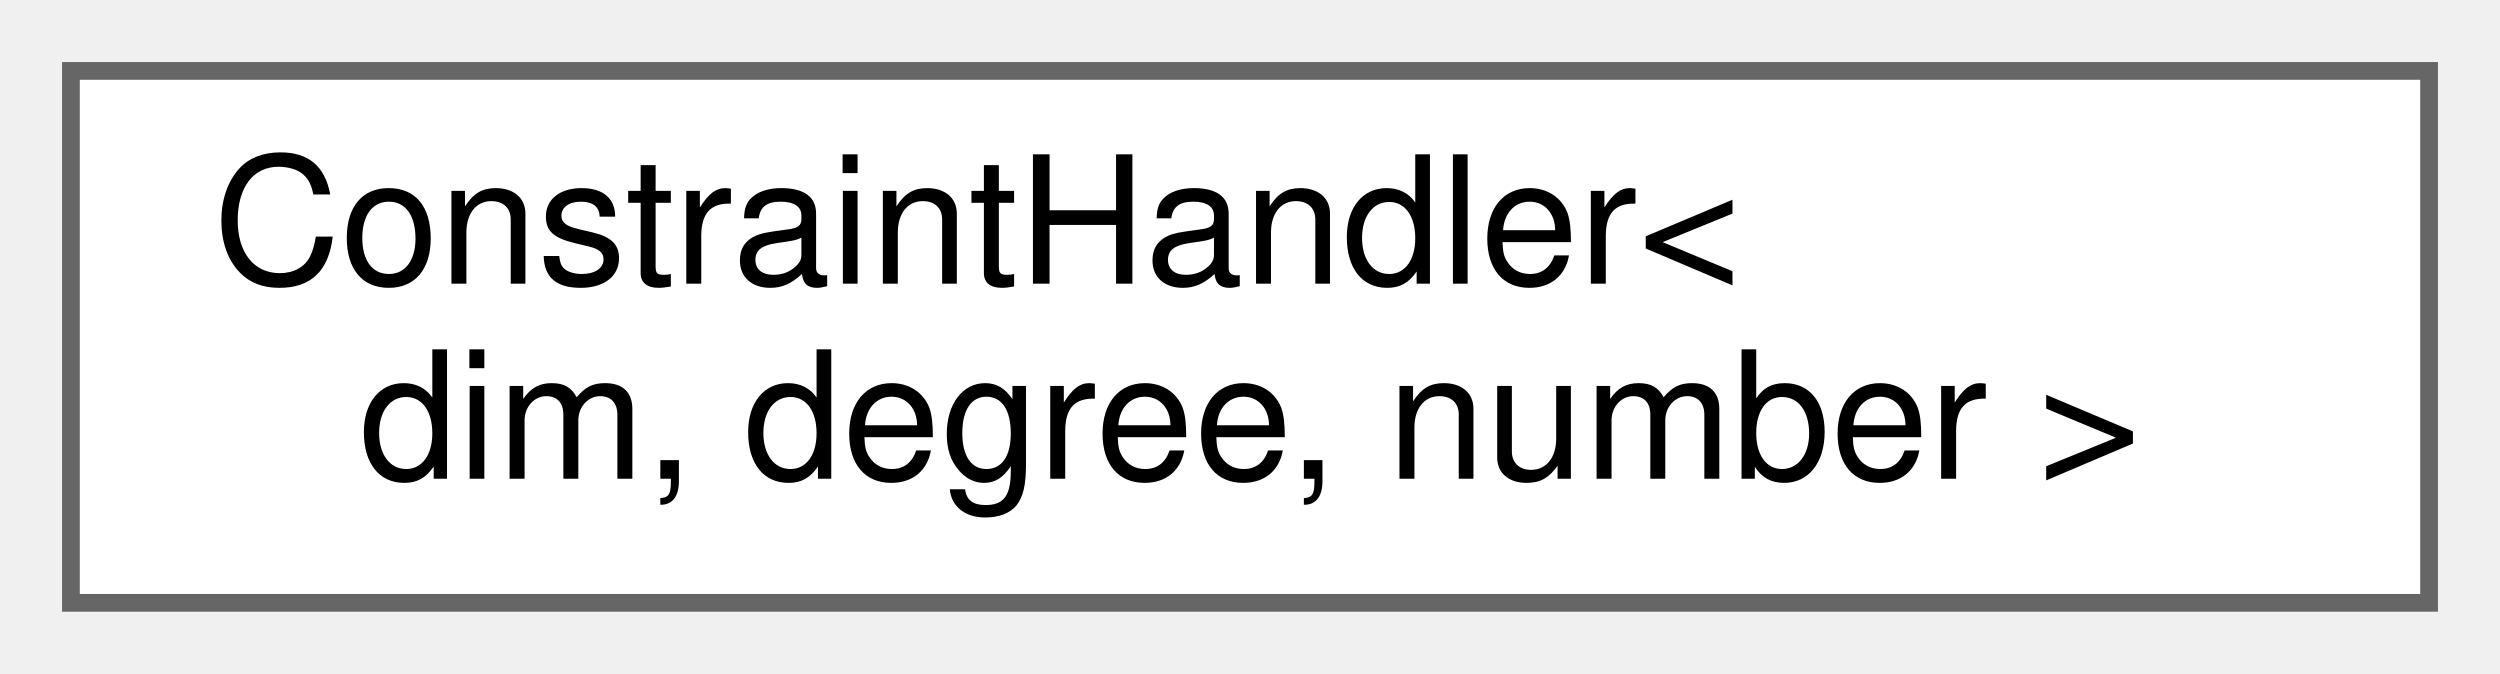
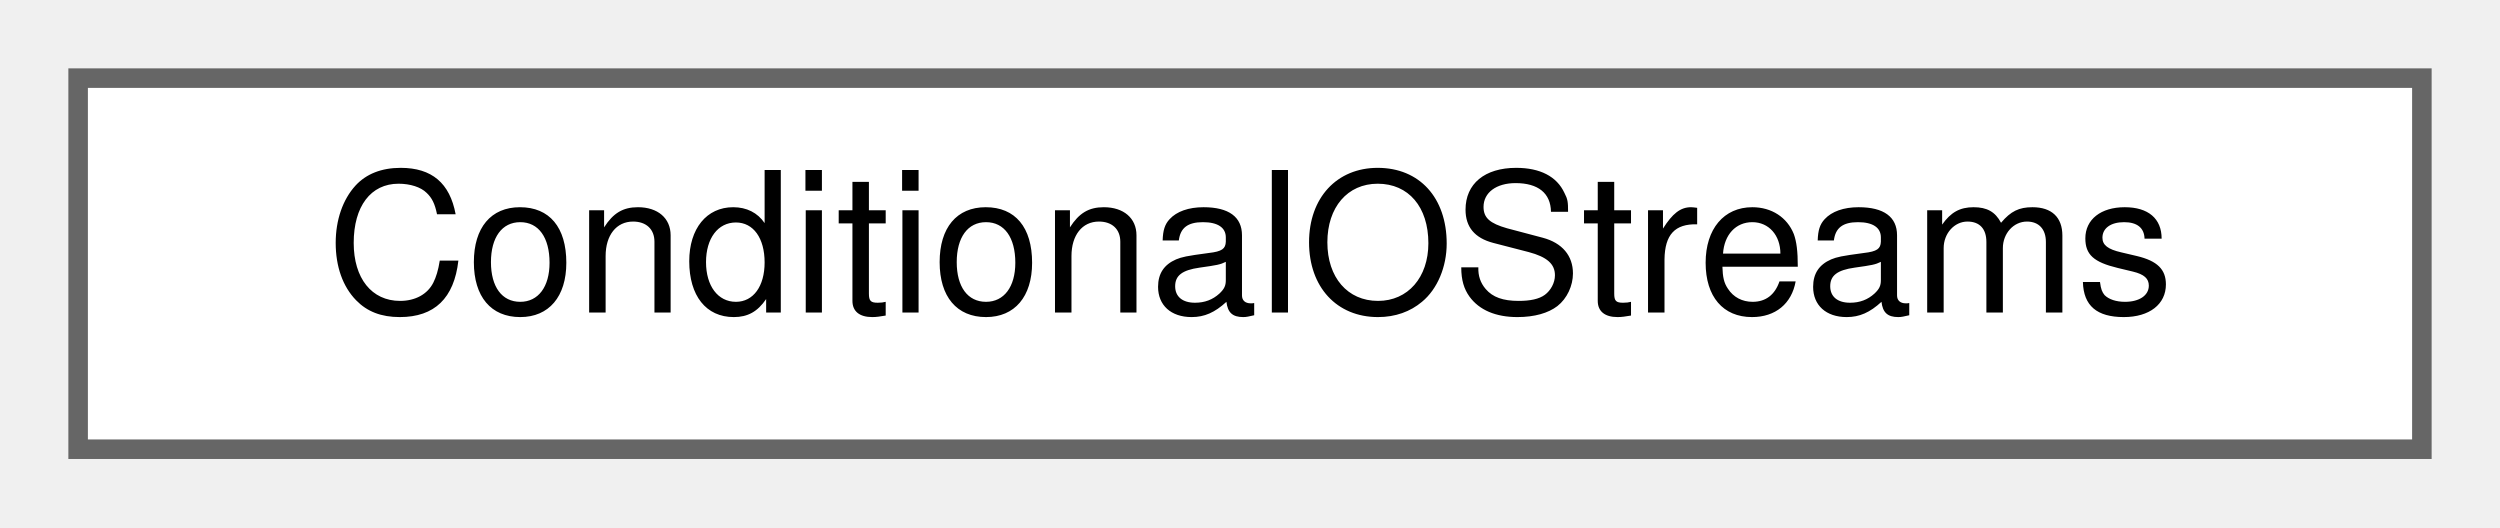
- <svg xmlns="http://www.w3.org/2000/svg" xmlns:xlink="http://www.w3.org/1999/xlink" width="141pt" height="38pt" viewBox="0.00 0.00 141.00 38.00">
-   <g id="graph0" class="graph" transform="scale(1 1) rotate(0) translate(4 34)">
+ <svg xmlns="http://www.w3.org/2000/svg" xmlns:xlink="http://www.w3.org/1999/xlink" width="128pt" height="27pt" viewBox="0.00 0.00 128.00 27.00">
+   <g id="graph0" class="graph" transform="scale(1 1) rotate(0) translate(4 23)">
    <g id="Node000000" class="node">
      <g id="a_Node000000">
-         <a xlink:href="classConstraintHandler.html" target="_top" xlink:title="The class handles the generation and application of boundary conditions based on the user-inputs.">
-           <polygon fill="white" stroke="#666666" points="133,-30 0,-30 0,0 133,0 133,-30" />
-           <text text-anchor="start" x="8" y="-18" font-family="Helvetica,sans-Serif" font-size="10.00">ConstraintHandler&lt;</text>
-           <text text-anchor="middle" x="66.5" y="-7" font-family="Helvetica,sans-Serif" font-size="10.00"> dim, degree, number &gt;</text>
+         <a xlink:href="classConditionalOStreams.html" target="_top" xlink:title="A class that allows printing to different output streams that are classified based on their verbosity...">
+           <polygon fill="white" stroke="#666666" points="120,-19 0,-19 0,0 120,0 120,-19" />
+           <text text-anchor="middle" x="60" y="-7" font-family="Helvetica,sans-Serif" font-size="10.00">ConditionalOStreams</text>
        </a>
      </g>
    </g>
  </g>
</svg>
